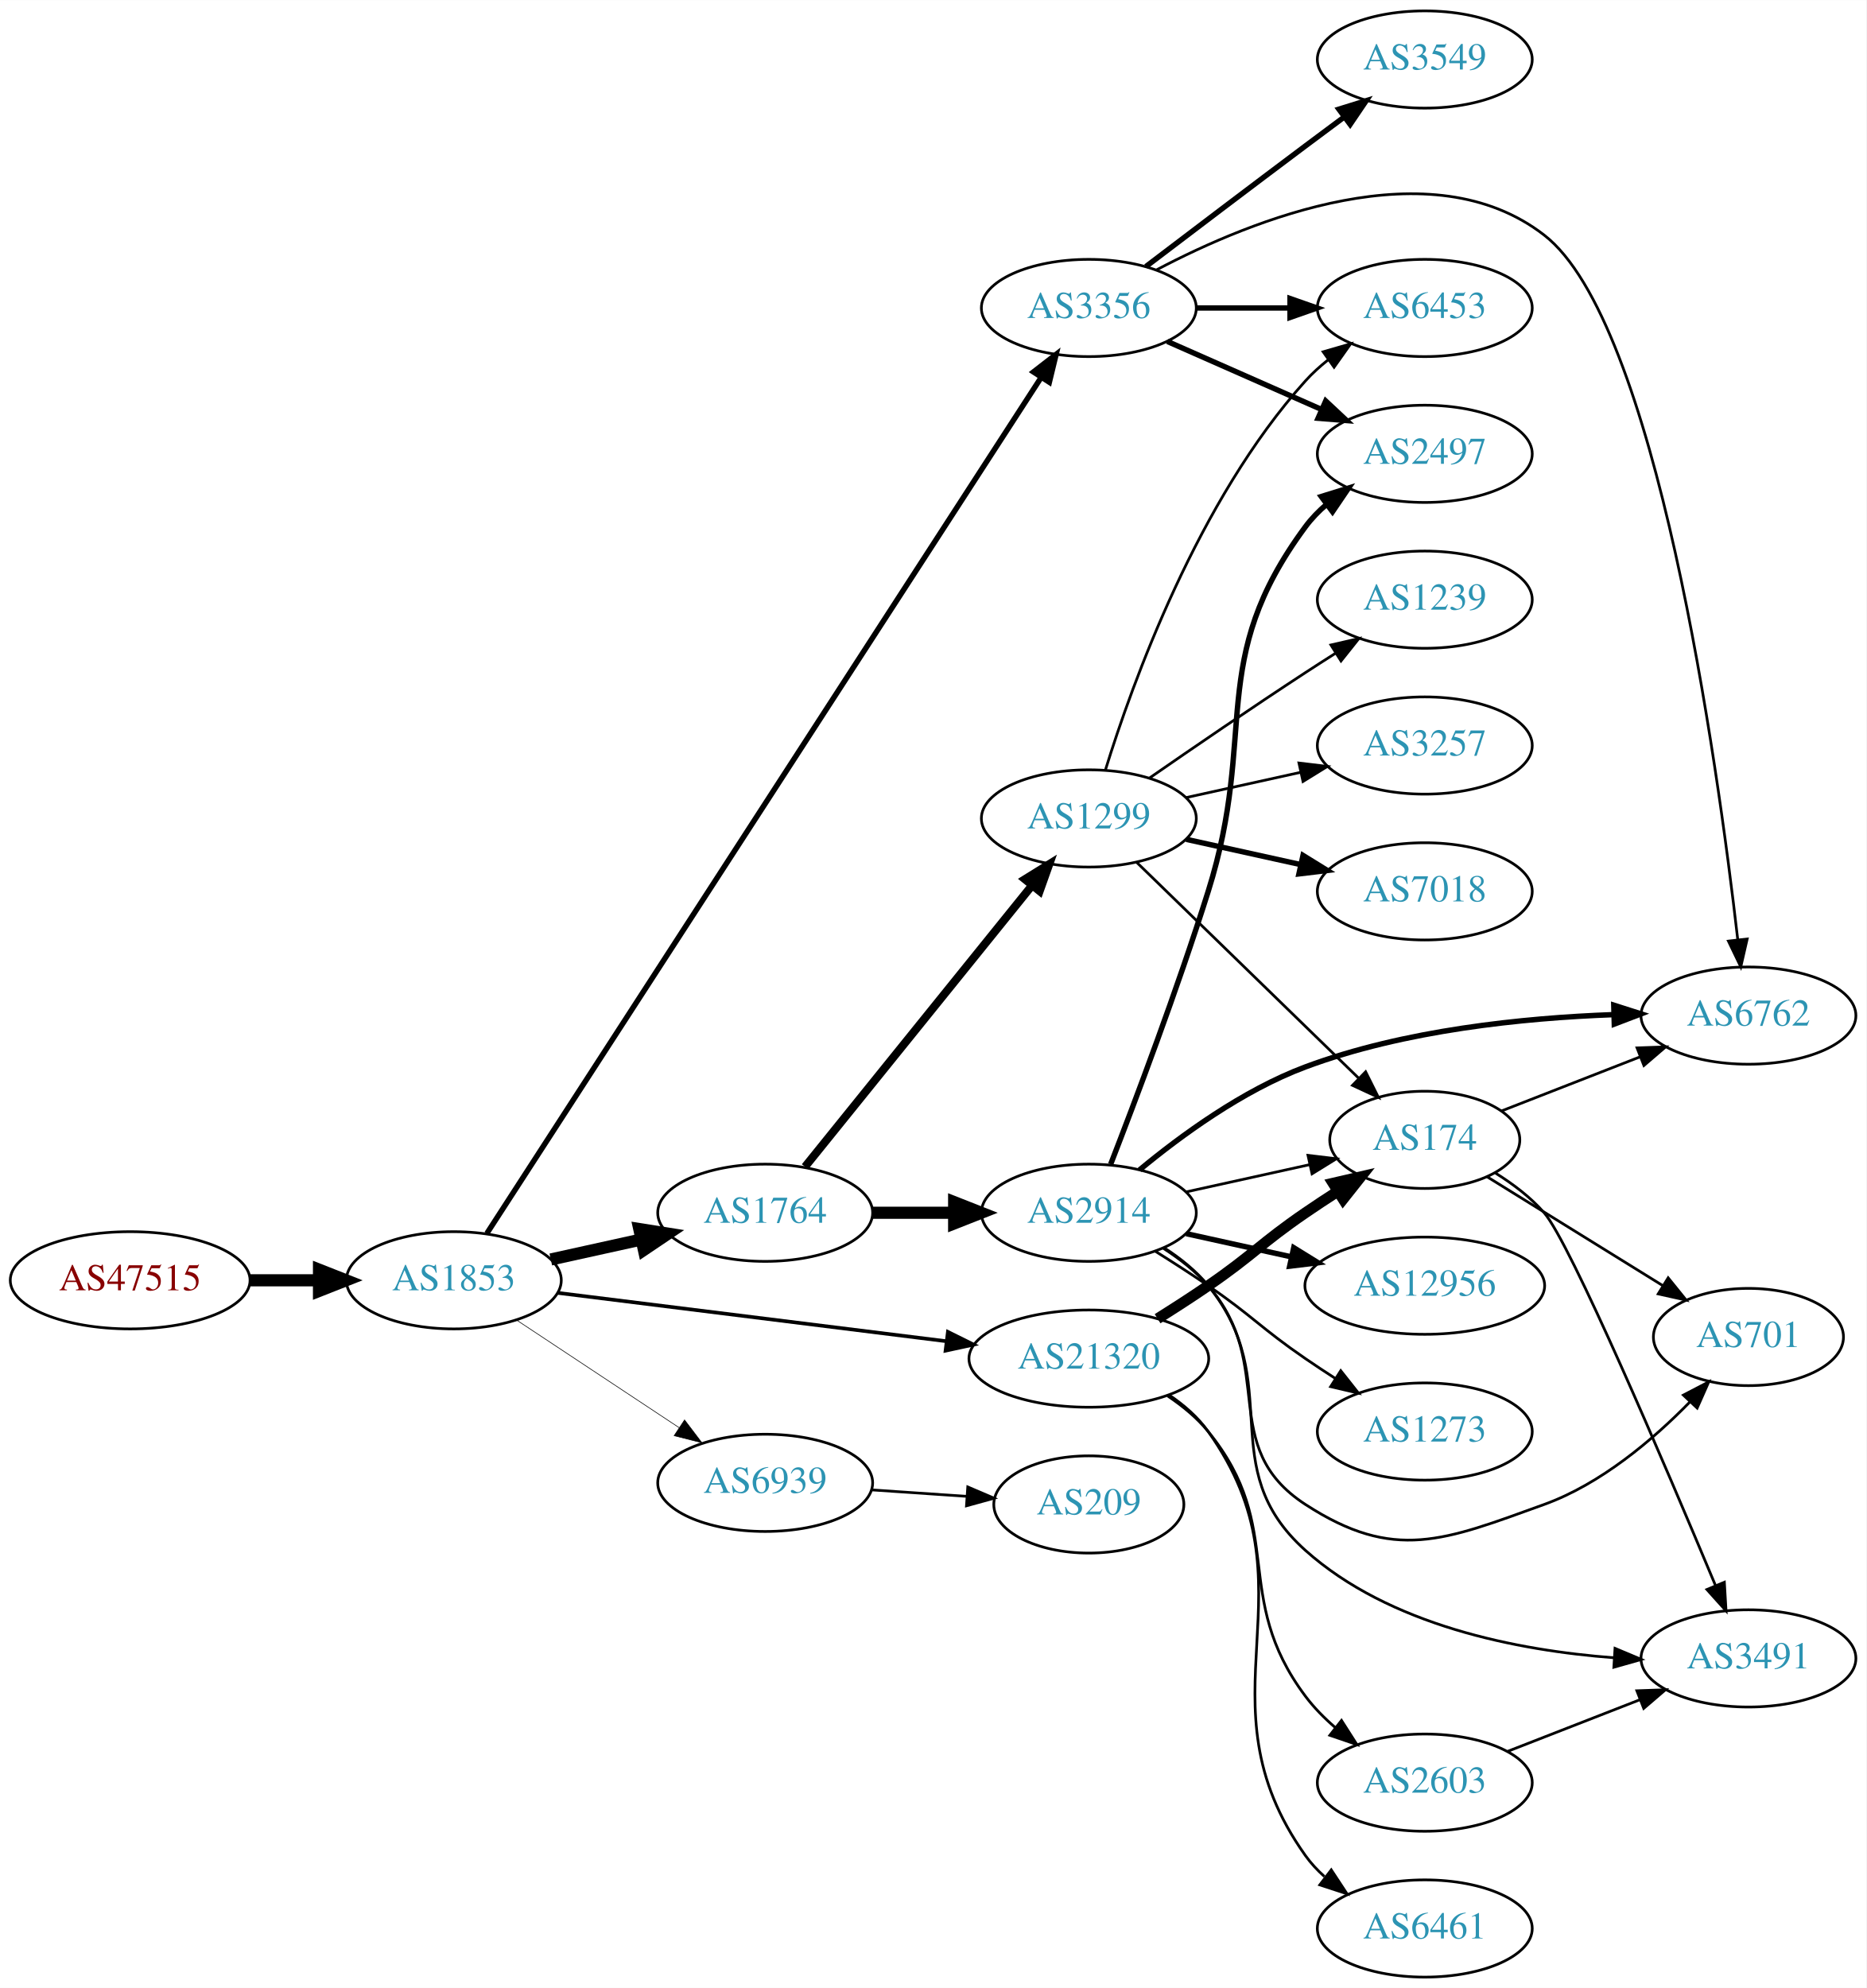
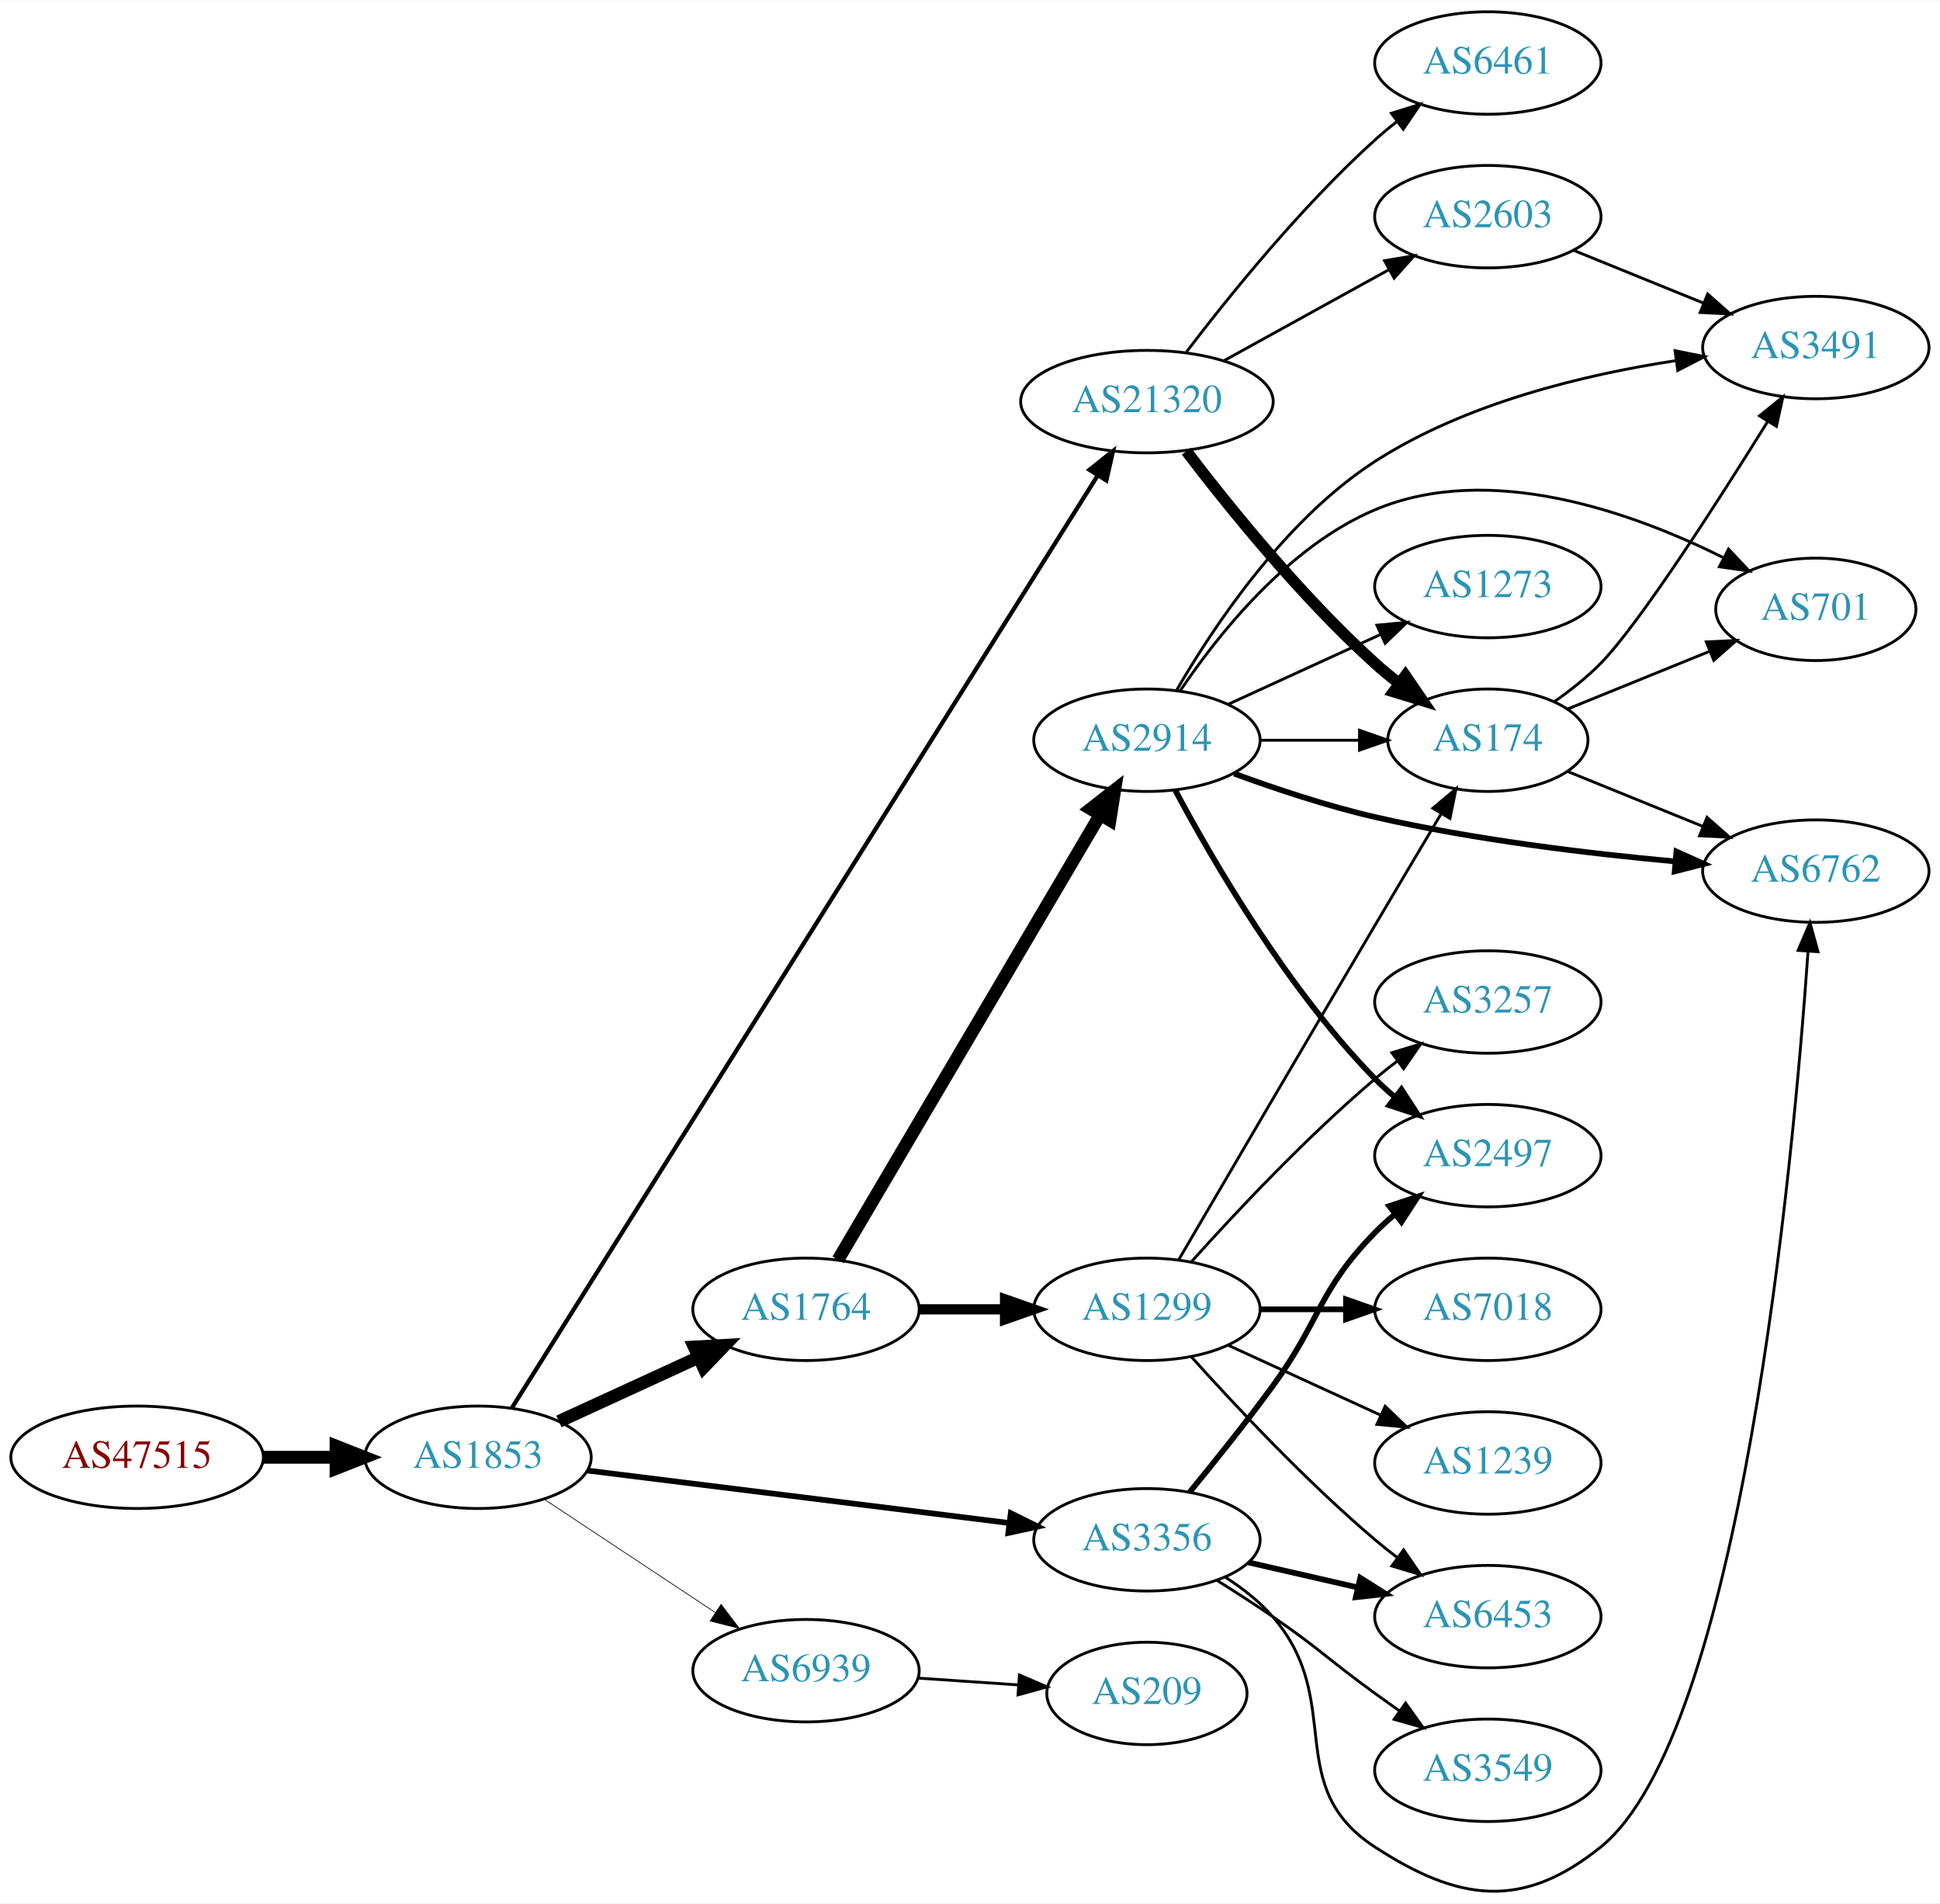
- <svg xmlns="http://www.w3.org/2000/svg" xmlns:xlink="http://www.w3.org/1999/xlink" width="691pt" height="736pt" viewBox="0.00 0.00 691.06 736.00">
-   <g id="graph0" class="graph" transform="scale(1 1) rotate(0) translate(4 732)">
-     <polygon fill="white" stroke="none" points="-4,4 -4,-732 687.055,-732 687.055,4 -4,4" />
+ <svg xmlns="http://www.w3.org/2000/svg" xmlns:xlink="http://www.w3.org/1999/xlink" width="682pt" height="669pt" viewBox="0.00 0.00 681.96 668.67">
+   <g id="graph0" class="graph" transform="scale(1 1) rotate(0) translate(4 664.675)">
+     <polygon fill="white" stroke="none" points="-4,4 -4,-664.675 677.956,-664.675 677.956,4 -4,4" />
    <g id="node1" class="node">
      <g id="a_node1">
        <a xlink:href="/asn/47515" xlink:title="AS47515 ~ BMI-GOVIX [AT]">
-           <ellipse fill="#ffffff" stroke="black" cx="44.196" cy="-258" rx="44.393" ry="18" />
-           <text text-anchor="middle" x="44.196" y="-254.3" font-family="Times,serif" font-size="14.00" fill="#880000">AS47515</text>
+           <ellipse fill="#ffffff" stroke="black" cx="44.196" cy="-152.675" rx="44.393" ry="18" />
+           <text text-anchor="middle" x="44.196" y="-148.975" font-family="Times,serif" font-size="14.00" fill="#880000">AS47515</text>
        </a>
      </g>
    </g>
    <g id="node2" class="node">
      <g id="a_node2">
        <a xlink:href="/asn/1853" xlink:title="AS1853 ~ ACOnet Backbone [AT]">
-           <ellipse fill="#ffffff" stroke="black" cx="164.039" cy="-258" rx="39.794" ry="18" />
-           <text text-anchor="middle" x="164.039" y="-254.3" font-family="Times,serif" font-size="14.00" fill="#2c94b3">AS1853</text>
+           <ellipse fill="#ffffff" stroke="black" cx="164.039" cy="-152.675" rx="39.794" ry="18" />
+           <text text-anchor="middle" x="164.039" y="-148.975" font-family="Times,serif" font-size="14.00" fill="#2c94b3">AS1853</text>
        </a>
      </g>
    </g>
    <g id="edge1" class="edge">
-       <path fill="none" stroke="black" stroke-width="4.5" d="M88.407,-258C96.72,-258 105.482,-258 113.965,-258" />
-       <polygon fill="black" stroke="black" stroke-width="4.5" points="114.123,-261.938 124.123,-258 114.123,-254.063 114.123,-261.938" />
+       <path fill="none" stroke="black" stroke-width="4.5" d="M88.407,-152.675C96.72,-152.675 105.482,-152.675 113.965,-152.675" />
+       <polygon fill="black" stroke="black" stroke-width="4.5" points="114.123,-156.613 124.123,-152.675 114.123,-148.738 114.123,-156.613" />
    </g>
    <g id="node3" class="node">
      <g id="a_node3">
-         <a xlink:href="/asn/3356" xlink:title="AS3356 ~ Level 3 Parent, LLC [US]">
-           <ellipse fill="#ffffff" stroke="black" cx="399.174" cy="-618" rx="39.794" ry="18" />
-           <text text-anchor="middle" x="399.174" y="-614.3" font-family="Times,serif" font-size="14.00" fill="#2c94b3">AS3356</text>
+         <a xlink:href="/asn/1764" xlink:title="AS1764 ~ NEXTLAYER-AS [AT]">
+           <ellipse fill="#ffffff" stroke="black" cx="279.332" cy="-204.675" rx="39.794" ry="18" />
+           <text text-anchor="middle" x="279.332" y="-200.975" font-family="Times,serif" font-size="14.00" fill="#2c94b3">AS1764</text>
        </a>
      </g>
    </g>
    <g id="edge2" class="edge">
-       <path fill="none" stroke="black" stroke-width="2.025" d="M176.283,-275.364C214.062,-333.7 336.572,-522.877 381.478,-592.218" />
-       <polygon fill="black" stroke="black" stroke-width="2.025" points="378.669,-594.32 387.042,-600.811 384.544,-590.515 378.669,-594.32" />
+       <path fill="none" stroke="black" stroke-width="4.5" d="M192.464,-165.263C207.244,-172.047 225.68,-180.509 241.676,-187.851" />
+       <polygon fill="black" stroke="black" stroke-width="4.5" points="240.035,-191.43 250.766,-192.023 243.321,-184.273 240.035,-191.43" />
    </g>
    <g id="node4" class="node">
      <g id="a_node4">
-         <a xlink:href="/asn/1764" xlink:title="AS1764 ~ NEXTLAYER-AS [AT]">
-           <ellipse fill="#ffffff" stroke="black" cx="279.332" cy="-283" rx="39.794" ry="18" />
-           <text text-anchor="middle" x="279.332" y="-279.3" font-family="Times,serif" font-size="14.00" fill="#2c94b3">AS1764</text>
+         <a xlink:href="/asn/3356" xlink:title="AS3356 ~ Level 3 Parent, LLC [US]">
+           <ellipse fill="#ffffff" stroke="black" cx="399.174" cy="-123.675" rx="39.794" ry="18" />
+           <text text-anchor="middle" x="399.174" y="-119.975" font-family="Times,serif" font-size="14.00" fill="#2c94b3">AS3356</text>
        </a>
      </g>
    </g>
    <g id="edge3" class="edge">
-       <path fill="none" stroke="black" stroke-width="4.5" d="M199.955,-265.705C210.508,-268.033 222.246,-270.624 233.359,-273.076" />
-       <polygon fill="black" stroke="black" stroke-width="4.5" points="232.722,-276.968 243.336,-275.278 234.419,-269.278 232.722,-276.968" />
+       <path fill="none" stroke="black" stroke-width="2" d="M202.496,-148.016C242.773,-143.006 306.907,-135.028 350.694,-129.581" />
+       <polygon fill="black" stroke="black" stroke-width="2" points="351.318,-133.03 360.81,-128.323 350.454,-126.084 351.318,-133.03" />
    </g>
    <g id="node5" class="node">
      <g id="a_node5">
        <a xlink:href="/asn/21320" xlink:title="AS21320 ~ GEANT Vereniging [EU]">
-           <ellipse fill="#ffffff" stroke="black" cx="399.174" cy="-229" rx="44.393" ry="18" />
-           <text text-anchor="middle" x="399.174" y="-225.3" font-family="Times,serif" font-size="14.00" fill="#2c94b3">AS21320</text>
+           <ellipse fill="#ffffff" stroke="black" cx="399.174" cy="-523.675" rx="44.393" ry="18" />
+           <text text-anchor="middle" x="399.174" y="-519.975" font-family="Times,serif" font-size="14.00" fill="#2c94b3">AS21320</text>
        </a>
      </g>
    </g>
    <g id="edge4" class="edge">
-       <path fill="none" stroke="black" stroke-width="1.35" d="M202.496,-253.341C241.462,-248.494 302.758,-240.869 346.356,-235.446" />
-       <polygon fill="black" stroke="black" stroke-width="1.35" points="346.988,-238.894 356.479,-234.186 346.124,-231.948 346.988,-238.894" />
+       <path fill="none" stroke="black" stroke-width="1.5" d="M175.971,-170.071C213.448,-229.711 336.886,-426.144 381.718,-497.487" />
+       <polygon fill="black" stroke="black" stroke-width="1.5" points="378.982,-499.711 387.266,-506.316 384.909,-495.987 378.982,-499.711" />
    </g>
    <g id="node6" class="node">
      <g id="a_node6">
        <a xlink:href="/asn/6939" xlink:title="AS6939 ~ Hurricane Electric LLC [US]">
-           <ellipse fill="#ffffff" stroke="black" cx="279.332" cy="-183" rx="39.794" ry="18" />
-           <text text-anchor="middle" x="279.332" y="-179.3" font-family="Times,serif" font-size="14.00" fill="#2c94b3">AS6939</text>
+           <ellipse fill="#ffffff" stroke="black" cx="279.332" cy="-77.675" rx="39.794" ry="18" />
+           <text text-anchor="middle" x="279.332" y="-73.975" font-family="Times,serif" font-size="14.00" fill="#2c94b3">AS6939</text>
        </a>
      </g>
    </g>
    <g id="edge5" class="edge">
-       <path fill="none" stroke="black" stroke-width="0.225" d="M187.152,-243.361C204.351,-231.975 228.419,-216.042 247.509,-203.405" />
-       <polygon fill="black" stroke="black" stroke-width="0.225" points="249.481,-206.297 255.887,-197.858 245.617,-200.46 249.481,-206.297" />
+       <path fill="none" stroke="black" stroke-width="0.25" d="M187.152,-138.036C204.351,-126.65 228.419,-110.717 247.509,-98.079" />
+       <polygon fill="black" stroke="black" stroke-width="0.25" points="249.481,-100.972 255.887,-92.533 245.617,-95.135 249.481,-100.972" />
    </g>
    <g id="node7" class="node">
      <g id="a_node7">
-         <a xlink:href="/asn/6453" xlink:title="AS6453 ~ TATA COMMUNICATIONS (AMERICA) INC [US]">
-           <ellipse fill="#ffffff" stroke="black" cx="523.566" cy="-618" rx="39.794" ry="18" />
-           <text text-anchor="middle" x="523.566" y="-614.3" font-family="Times,serif" font-size="14.00" fill="#2c94b3">AS6453</text>
+         <a xlink:href="/asn/2914" xlink:title="AS2914 ~ NTT America, Inc. [US]">
+           <ellipse fill="#ffffff" stroke="black" cx="399.174" cy="-404.675" rx="39.794" ry="18" />
+           <text text-anchor="middle" x="399.174" y="-400.975" font-family="Times,serif" font-size="14.00" fill="#2c94b3">AS2914</text>
        </a>
      </g>
    </g>
    <g id="edge6" class="edge">
-       <path fill="none" stroke="black" stroke-width="2" d="M438.9,-618C449.838,-618 461.889,-618 473.355,-618" />
-       <polygon fill="black" stroke="black" stroke-width="2" points="473.673,-621.5 483.673,-618 473.672,-614.5 473.673,-621.5" />
+       <path fill="none" stroke="black" stroke-width="4.5" d="M290.583,-222.074C311.303,-257.239 358.267,-336.945 382.721,-378.449" />
+       <polygon fill="black" stroke="black" stroke-width="4.5" points="379.393,-380.557 387.862,-387.174 386.178,-376.559 379.393,-380.557" />
    </g>
    <g id="node8" class="node">
      <g id="a_node8">
+         <a xlink:href="/asn/1299" xlink:title="AS1299 ~ Telia Carrier [EU]">
+           <ellipse fill="#ffffff" stroke="black" cx="399.174" cy="-204.675" rx="39.794" ry="18" />
+           <text text-anchor="middle" x="399.174" y="-200.975" font-family="Times,serif" font-size="14.00" fill="#2c94b3">AS1299</text>
+         </a>
+       </g>
+     </g>
+     <g id="edge7" class="edge">
+       <path fill="none" stroke="black" stroke-width="3.6" d="M319.244,-204.675C328.798,-204.675 339.147,-204.675 349.11,-204.675" />
+       <polygon fill="black" stroke="black" stroke-width="3.6" points="349.302,-208.175 359.302,-204.675 349.302,-201.175 349.302,-208.175" />
+     </g>
+     <g id="node13" class="node">
+       <g id="a_node13">
+         <a xlink:href="/asn/6453" xlink:title="AS6453 ~ TATA COMMUNICATIONS (AMERICA) INC [US]">
+           <ellipse fill="#ffffff" stroke="black" cx="519.017" cy="-96.675" rx="39.794" ry="18" />
+           <text text-anchor="middle" x="519.017" y="-92.975" font-family="Times,serif" font-size="14.00" fill="#2c94b3">AS6453</text>
+         </a>
+       </g>
+     </g>
+     <g id="edge21" class="edge">
+       <path fill="none" stroke="black" stroke-width="2" d="M434.893,-115.72C446.893,-112.971 460.514,-109.85 473.207,-106.942" />
+       <polygon fill="black" stroke="black" stroke-width="2" points="474.173,-110.311 483.138,-104.666 472.609,-103.488 474.173,-110.311" />
+     </g>
+     <g id="node15" class="node">
+       <g id="a_node15">
+         <a xlink:href="/asn/2497" xlink:title="AS2497 ~ Internet Initiative Japan Inc. [JP]">
+           <ellipse fill="#ffffff" stroke="black" cx="519.017" cy="-258.675" rx="39.794" ry="18" />
+           <text text-anchor="middle" x="519.017" y="-254.975" font-family="Times,serif" font-size="14.00" fill="#2c94b3">AS2497</text>
+         </a>
+       </g>
+     </g>
+     <g id="edge19" class="edge">
+       <path fill="none" stroke="black" stroke-width="2" d="M414.177,-140.406C422.824,-150.925 434.017,-164.883 443.37,-177.675 460.395,-200.959 459.198,-211.058 479.37,-231.675 481.463,-233.814 483.746,-235.893 486.123,-237.885" />
+       <polygon fill="black" stroke="black" stroke-width="2" points="484.367,-240.95 494.423,-244.285 488.641,-235.407 484.367,-240.95" />
+     </g>
+     <g id="node16" class="node">
+       <g id="a_node16">
+         <a xlink:href="/asn/6762" xlink:title="AS6762 ~ TELECOM ITALIA SPARKLE S.p.A. [IT]">
+           <ellipse fill="#ffffff" stroke="black" cx="634.31" cy="-358.675" rx="39.794" ry="18" />
+           <text text-anchor="middle" x="634.31" y="-354.975" font-family="Times,serif" font-size="14.00" fill="#2c94b3">AS6762</text>
+         </a>
+       </g>
+     </g>
+     <g id="edge22" class="edge">
+       <path fill="none" stroke="black" d="M426.773,-110.511C432.773,-106.656 438.731,-102.016 443.37,-96.675 469.204,-66.933 446.337,-37.142 479.37,-15.675 508.92,3.529 531.222,6.437 558.663,-15.675 607.85,-55.309 626.325,-255.675 631.574,-330.467" />
+       <polygon fill="black" stroke="black" points="628.089,-330.815 632.254,-340.557 635.073,-330.344 628.089,-330.815" />
+     </g>
+     <g id="node19" class="node">
+       <g id="a_node19">
        <a xlink:href="/asn/3549" xlink:title="AS3549 ~ Level 3 Parent, LLC [US]">
-           <ellipse fill="#ffffff" stroke="black" cx="523.566" cy="-710" rx="39.794" ry="18" />
-           <text text-anchor="middle" x="523.566" y="-706.3" font-family="Times,serif" font-size="14.00" fill="#2c94b3">AS3549</text>
-         </a>
-       </g>
-     </g>
-     <g id="edge7" class="edge">
-       <path fill="none" stroke="black" stroke-width="2" d="M420.311,-633.35C436.29,-645.508 459.215,-662.9 479.37,-678 483.945,-681.427 488.804,-685.047 493.548,-688.57" />
-       <polygon fill="black" stroke="black" stroke-width="2" points="491.761,-691.602 501.879,-694.745 495.93,-685.978 491.761,-691.602" />
+           <ellipse fill="#ffffff" stroke="black" cx="519.017" cy="-42.675" rx="39.794" ry="18" />
+           <text text-anchor="middle" x="519.017" y="-38.975" font-family="Times,serif" font-size="14.00" fill="#2c94b3">AS3549</text>
+         </a>
+       </g>
+     </g>
+     <g id="edge20" class="edge">
+       <path fill="none" stroke="black" d="M423.723,-109.459C430.165,-105.435 437.098,-100.976 443.37,-96.675 459.865,-85.364 463.17,-81.404 479.37,-69.675 482.173,-67.645 485.105,-65.55 488.045,-63.465" />
+       <polygon fill="black" stroke="black" points="490.096,-66.302 496.26,-57.684 486.068,-60.578 490.096,-66.302" />
    </g>
    <g id="node9" class="node">
      <g id="a_node9">
-         <a xlink:href="/asn/2497" xlink:title="AS2497 ~ Internet Initiative Japan Inc. [JP]">
-           <ellipse fill="#ffffff" stroke="black" cx="523.566" cy="-564" rx="39.794" ry="18" />
-           <text text-anchor="middle" x="523.566" y="-560.3" font-family="Times,serif" font-size="14.00" fill="#2c94b3">AS2497</text>
-         </a>
-       </g>
+         <a xlink:href="/asn/174" xlink:title="AS174 ~ Cogent Communications [US]">
+           <ellipse fill="#ffffff" stroke="black" cx="519.017" cy="-404.675" rx="35.194" ry="18" />
+           <text text-anchor="middle" x="519.017" y="-400.975" font-family="Times,serif" font-size="14.00" fill="#2c94b3">AS174</text>
+         </a>
+       </g>
+     </g>
+     <g id="edge25" class="edge">
+       <path fill="none" stroke="black" stroke-width="4" d="M413.033,-506.256C427.822,-486.852 453.416,-455.133 479.37,-431.675 482,-429.298 484.846,-426.952 487.761,-424.696" />
+       <polygon fill="black" stroke="black" stroke-width="4" points="490.044,-427.361 496.03,-418.619 485.899,-421.72 490.044,-427.361" />
+     </g>
+     <g id="node20" class="node">
+       <g id="a_node20">
+         <a xlink:href="/asn/6461" xlink:title="AS6461 ~ Zayo Bandwidth [US]">
+           <ellipse fill="#ffffff" stroke="black" cx="519.017" cy="-642.675" rx="39.794" ry="18" />
+           <text text-anchor="middle" x="519.017" y="-638.975" font-family="Times,serif" font-size="14.00" fill="#2c94b3">AS6461</text>
+         </a>
+       </g>
+     </g>
+     <g id="edge23" class="edge">
+       <path fill="none" stroke="black" d="M413.033,-541.094C427.822,-560.497 453.416,-592.217 479.37,-615.675 481.799,-617.87 484.412,-620.039 487.093,-622.135" />
+       <polygon fill="black" stroke="black" points="485.104,-625.017 495.222,-628.163 489.274,-619.395 485.104,-625.017" />
+     </g>
+     <g id="node21" class="node">
+       <g id="a_node21">
+         <a xlink:href="/asn/2603" xlink:title="AS2603 ~ NORDUnet [NO]">
+           <ellipse fill="#ffffff" stroke="black" cx="519.017" cy="-588.675" rx="39.794" ry="18" />
+           <text text-anchor="middle" x="519.017" y="-584.975" font-family="Times,serif" font-size="14.00" fill="#2c94b3">AS2603</text>
+         </a>
+       </g>
+     </g>
+     <g id="edge24" class="edge">
+       <path fill="none" stroke="black" d="M426.327,-538.101C443.381,-547.507 465.806,-559.876 484.209,-570.027" />
+       <polygon fill="black" stroke="black" points="482.7,-573.192 493.147,-574.957 486.081,-567.063 482.7,-573.192" />
+     </g>
+     <g id="node22" class="node">
+       <g id="a_node22">
+         <a xlink:href="/asn/209" xlink:title="AS209 ~ CenturyLink Communications, LLC [US]">
+           <ellipse fill="#ffffff" stroke="black" cx="399.174" cy="-69.675" rx="35.194" ry="18" />
+           <text text-anchor="middle" x="399.174" y="-65.975" font-family="Times,serif" font-size="14.00" fill="#2c94b3">AS209</text>
+         </a>
+       </g>
+     </g>
+     <g id="edge30" class="edge">
+       <path fill="none" stroke="black" d="M318.592,-75.078C329.923,-74.308 342.422,-73.46 354.09,-72.668" />
+       <polygon fill="black" stroke="black" points="354.341,-76.159 364.081,-71.989 353.866,-69.175 354.341,-76.159" />
+     </g>
+     <g id="edge13" class="edge">
+       <path fill="none" stroke="black" d="M439.087,-404.675C450.174,-404.675 462.333,-404.675 473.715,-404.675" />
+       <polygon fill="black" stroke="black" points="473.897,-408.175 483.897,-404.675 473.897,-401.175 473.897,-408.175" />
+     </g>
+     <g id="node14" class="node">
+       <g id="a_node14">
+         <a xlink:href="/asn/701" xlink:title="AS701 ~ UUNET [US]">
+           <ellipse fill="#ffffff" stroke="black" cx="634.31" cy="-450.675" rx="35.194" ry="18" />
+           <text text-anchor="middle" x="634.31" y="-446.975" font-family="Times,serif" font-size="14.00" fill="#2c94b3">AS701</text>
+         </a>
+       </g>
+     </g>
+     <g id="edge14" class="edge">
+       <path fill="none" stroke="black" d="M410.783,-421.915C424.034,-441.612 448.735,-472.783 479.37,-485.675 519.777,-502.679 569.788,-484.771 601.626,-468.939" />
+       <polygon fill="black" stroke="black" points="603.627,-471.844 610.893,-464.133 600.404,-465.63 603.627,-471.844" />
+     </g>
+     <g id="edge15" class="edge">
+       <path fill="none" stroke="black" stroke-width="2" d="M409.15,-387.062C422.264,-362.455 448.49,-317.262 479.37,-285.675 481.462,-283.535 483.745,-281.456 486.121,-279.463" />
+       <polygon fill="black" stroke="black" stroke-width="2" points="488.64,-281.941 494.42,-273.062 484.364,-276.398 488.64,-281.941" />
+     </g>
+     <g id="edge16" class="edge">
+       <path fill="none" stroke="black" stroke-width="2" d="M429.839,-392.94C444.532,-387.547 462.664,-381.511 479.37,-377.675 514.269,-369.662 554.445,-364.847 585.001,-362.07" />
+       <polygon fill="black" stroke="black" stroke-width="2" points="585.313,-365.556 594.973,-361.205 584.708,-358.582 585.313,-365.556" />
+     </g>
+     <g id="node17" class="node">
+       <g id="a_node17">
+         <a xlink:href="/asn/3491" xlink:title="AS3491 ~ PCCW Global, Inc. [US]">
+           <ellipse fill="#ffffff" stroke="black" cx="634.31" cy="-542.675" rx="39.794" ry="18" />
+           <text text-anchor="middle" x="634.31" y="-538.975" font-family="Times,serif" font-size="14.00" fill="#2c94b3">AS3491</text>
+         </a>
+       </g>
+     </g>
+     <g id="edge17" class="edge">
+       <path fill="none" stroke="black" d="M409.721,-422.433C422.579,-444.623 447.564,-482.168 479.37,-502.675 511.201,-523.198 553.112,-533.211 585.164,-538.086" />
+       <polygon fill="black" stroke="black" points="584.81,-541.57 595.2,-539.495 585.783,-534.638 584.81,-541.57" />
+     </g>
+     <g id="node18" class="node">
+       <g id="a_node18">
+         <a xlink:href="/asn/1273" xlink:title="AS1273 ~ Vodafone Group PLC [EU]">
+           <ellipse fill="#ffffff" stroke="black" cx="519.017" cy="-458.675" rx="39.794" ry="18" />
+           <text text-anchor="middle" x="519.017" y="-454.975" font-family="Times,serif" font-size="14.00" fill="#2c94b3">AS1273</text>
+         </a>
+       </g>
+     </g>
+     <g id="edge18" class="edge">
+       <path fill="none" stroke="black" d="M427.803,-417.336C443.76,-424.648 464.031,-433.936 481.313,-441.856" />
+       <polygon fill="black" stroke="black" points="480.012,-445.11 490.561,-446.094 482.928,-438.746 480.012,-445.11" />
    </g>
    <g id="edge8" class="edge">
-       <path fill="none" stroke="black" stroke-width="2" d="M428.253,-605.611C445.201,-598.134 466.999,-588.517 485.368,-580.412" />
-       <polygon fill="black" stroke="black" stroke-width="2" points="486.881,-583.57 494.618,-576.331 484.056,-577.166 486.881,-583.57" />
+       <path fill="none" stroke="black" d="M410.393,-222.17C425.449,-247.927 454.498,-297.56 479.37,-339.675 486.956,-352.52 495.421,-366.767 502.491,-378.642" />
+       <polygon fill="black" stroke="black" points="499.693,-380.784 507.818,-387.584 505.707,-377.202 499.693,-380.784" />
    </g>
    <g id="node10" class="node">
      <g id="a_node10">
-         <a xlink:href="/asn/6762" xlink:title="AS6762 ~ TELECOM ITALIA SPARKLE S.p.A. [IT]">
-           <ellipse fill="#ffffff" stroke="black" cx="643.409" cy="-356" rx="39.794" ry="18" />
-           <text text-anchor="middle" x="643.409" y="-352.3" font-family="Times,serif" font-size="14.00" fill="#2c94b3">AS6762</text>
+         <a xlink:href="/asn/1239" xlink:title="AS1239 ~ Sprint [US]">
+           <ellipse fill="#ffffff" stroke="black" cx="519.017" cy="-150.675" rx="39.794" ry="18" />
+           <text text-anchor="middle" x="519.017" y="-146.975" font-family="Times,serif" font-size="14.00" fill="#2c94b3">AS1239</text>
        </a>
      </g>
    </g>
    <g id="edge9" class="edge">
-       <path fill="none" stroke="black" d="M424.332,-632.159C459.643,-650.79 525.707,-677.573 567.762,-645 609.287,-612.838 631.855,-450.398 639.45,-384.17" />
-       <polygon fill="black" stroke="black" points="642.95,-384.369 640.58,-374.043 635.993,-383.593 642.95,-384.369" />
+       <path fill="none" stroke="black" d="M427.803,-192.014C443.76,-184.702 464.031,-175.413 481.313,-167.494" />
+       <polygon fill="black" stroke="black" points="482.928,-170.604 490.561,-163.256 480.012,-164.24 482.928,-170.604" />
    </g>
    <g id="node11" class="node">
      <g id="a_node11">
-         <a xlink:href="/asn/2914" xlink:title="AS2914 ~ NTT America, Inc. [US]">
-           <ellipse fill="#ffffff" stroke="black" cx="399.174" cy="-283" rx="39.794" ry="18" />
-           <text text-anchor="middle" x="399.174" y="-279.3" font-family="Times,serif" font-size="14.00" fill="#2c94b3">AS2914</text>
+         <a xlink:href="/asn/3257" xlink:title="AS3257 ~ GTT [DE]">
+           <ellipse fill="#ffffff" stroke="black" cx="519.017" cy="-312.675" rx="39.794" ry="18" />
+           <text text-anchor="middle" x="519.017" y="-308.975" font-family="Times,serif" font-size="14.00" fill="#2c94b3">AS3257</text>
        </a>
      </g>
    </g>
    <g id="edge10" class="edge">
-       <path fill="none" stroke="black" stroke-width="4.5" d="M319.244,-283C328.798,-283 339.147,-283 349.11,-283" />
-       <polygon fill="black" stroke="black" stroke-width="4.5" points="349.302,-286.938 359.302,-283 349.302,-279.063 349.302,-286.938" />
+       <path fill="none" stroke="black" d="M414.82,-221.4C430.121,-238.44 455.218,-265.198 479.37,-285.675 481.867,-287.792 484.528,-289.907 487.239,-291.968" />
+       <polygon fill="black" stroke="black" points="485.276,-294.868 495.415,-297.941 489.405,-289.216 485.276,-294.868" />
    </g>
    <g id="node12" class="node">
      <g id="a_node12">
-         <a xlink:href="/asn/1299" xlink:title="AS1299 ~ Telia Carrier [EU]">
-           <ellipse fill="#ffffff" stroke="black" cx="399.174" cy="-429" rx="39.794" ry="18" />
-           <text text-anchor="middle" x="399.174" y="-425.3" font-family="Times,serif" font-size="14.00" fill="#2c94b3">AS1299</text>
+         <a xlink:href="/asn/7018" xlink:title="AS7018 ~ AT&amp;T Services, Inc. [US]">
+           <ellipse fill="#ffffff" stroke="black" cx="519.017" cy="-204.675" rx="39.794" ry="18" />
+           <text text-anchor="middle" x="519.017" y="-200.975" font-family="Times,serif" font-size="14.00" fill="#2c94b3">AS7018</text>
        </a>
      </g>
    </g>
    <g id="edge11" class="edge">
-       <path fill="none" stroke="black" stroke-width="3" d="M294.08,-300.034C314.836,-325.749 354.281,-374.619 378.205,-404.26" />
-       <polygon fill="black" stroke="black" stroke-width="3" points="375.509,-406.491 384.513,-412.075 380.956,-402.095 375.509,-406.491" />
-     </g>
-     <g id="node13" class="node">
-       <g id="a_node13">
-         <a xlink:href="/asn/2603" xlink:title="AS2603 ~ NORDUnet [NO]">
-           <ellipse fill="#ffffff" stroke="black" cx="523.566" cy="-72" rx="39.794" ry="18" />
-           <text text-anchor="middle" x="523.566" y="-68.3" font-family="Times,serif" font-size="14.00" fill="#2c94b3">AS2603</text>
-         </a>
-       </g>
+       <path fill="none" stroke="black" stroke-width="2" d="M439.087,-204.675C448.64,-204.675 458.99,-204.675 468.952,-204.675" />
+       <polygon fill="black" stroke="black" stroke-width="2" points="469.145,-208.175 479.145,-204.675 469.145,-201.175 469.145,-208.175" />
    </g>
    <g id="edge12" class="edge">
-       <path fill="none" stroke="black" d="M428.373,-215.167C433.895,-211.479 439.244,-207.08 443.37,-202 472.623,-165.981 451.562,-141.145 479.37,-104 482.506,-99.811 486.34,-95.923 490.416,-92.403" />
-       <polygon fill="black" stroke="black" points="492.728,-95.038 498.432,-86.109 488.406,-89.532 492.728,-95.038" />
-     </g>
-     <g id="node14" class="node">
-       <g id="a_node14">
-         <a xlink:href="/asn/6461" xlink:title="AS6461 ~ Zayo Bandwidth [US]">
-           <ellipse fill="#ffffff" stroke="black" cx="523.566" cy="-18" rx="39.794" ry="18" />
-           <text text-anchor="middle" x="523.566" y="-14.3" font-family="Times,serif" font-size="14.00" fill="#2c94b3">AS6461</text>
-         </a>
-       </g>
-     </g>
-     <g id="edge13" class="edge">
-       <path fill="none" stroke="black" d="M428.873,-215.547C434.363,-211.836 439.574,-207.331 443.37,-202 484.895,-143.685 437.846,-103.315 479.37,-45 481.371,-42.19 483.764,-39.61 486.385,-37.255" />
-       <polygon fill="black" stroke="black" points="488.937,-39.709 494.76,-30.858 484.689,-34.146 488.937,-39.709" />
-     </g>
-     <g id="node15" class="node">
-       <g id="a_node15">
-         <a xlink:href="/asn/174" xlink:title="AS174 ~ Cogent Communications [US]">
-           <ellipse fill="#ffffff" stroke="black" cx="523.566" cy="-310" rx="35.194" ry="18" />
-           <text text-anchor="middle" x="523.566" y="-306.3" font-family="Times,serif" font-size="14.00" fill="#2c94b3">AS174</text>
-         </a>
-       </g>
-     </g>
-     <g id="edge14" class="edge">
-       <path fill="none" stroke="black" stroke-width="4" d="M424.625,-243.78C430.808,-247.655 437.389,-251.899 443.37,-256 459.865,-267.311 462.876,-271.689 479.37,-283 483.165,-285.602 487.202,-288.262 491.226,-290.849" />
-       <polygon fill="black" stroke="black" stroke-width="4" points="489.591,-293.956 499.913,-296.343 493.332,-288.04 489.591,-293.956" />
-     </g>
-     <g id="node23" class="node">
-       <g id="a_node23">
-         <a xlink:href="/asn/209" xlink:title="AS209 ~ CenturyLink Communications, LLC [US]">
-           <ellipse fill="#ffffff" stroke="black" cx="399.174" cy="-175" rx="35.194" ry="18" />
-           <text text-anchor="middle" x="399.174" y="-171.3" font-family="Times,serif" font-size="14.00" fill="#2c94b3">AS209</text>
-         </a>
-       </g>
-     </g>
-     <g id="edge31" class="edge">
-       <path fill="none" stroke="black" d="M318.592,-180.403C329.923,-179.633 342.422,-178.785 354.09,-177.993" />
-       <polygon fill="black" stroke="black" points="354.341,-181.484 364.081,-177.315 353.866,-174.5 354.341,-181.484" />
-     </g>
-     <g id="edge17" class="edge">
-       <path fill="none" stroke="black" stroke-width="2" d="M407.258,-300.976C416.254,-324.133 431.974,-365.725 443.37,-402 461.982,-461.242 442.467,-487.059 479.37,-537 481.604,-540.023 484.287,-542.786 487.207,-545.293" />
-       <polygon fill="black" stroke="black" stroke-width="2" points="485.233,-548.186 495.351,-551.331 489.402,-542.563 485.233,-548.186" />
-     </g>
-     <g id="edge18" class="edge">
-       <path fill="none" stroke="black" stroke-width="2" d="M417.94,-298.871C433.123,-311.459 456.14,-328.33 479.37,-337 515.988,-350.667 560.168,-355.143 593.296,-356.354" />
-       <polygon fill="black" stroke="black" stroke-width="2" points="593.548,-359.862 603.64,-356.64 593.741,-352.865 593.548,-359.862" />
-     </g>
-     <g id="edge19" class="edge">
-       <path fill="none" stroke="black" d="M435.247,-290.737C449.48,-293.877 466.035,-297.529 480.879,-300.804" />
-       <polygon fill="black" stroke="black" points="480.314,-304.263 490.833,-303 481.822,-297.428 480.314,-304.263" />
-     </g>
-     <g id="node16" class="node">
-       <g id="a_node16">
-         <a xlink:href="/asn/3491" xlink:title="AS3491 ~ PCCW Global, Inc. [US]">
-           <ellipse fill="#ffffff" stroke="black" cx="643.409" cy="-118" rx="39.794" ry="18" />
-           <text text-anchor="middle" x="643.409" y="-114.3" font-family="Times,serif" font-size="14.00" fill="#2c94b3">AS3491</text>
-         </a>
-       </g>
-     </g>
-     <g id="edge21" class="edge">
-       <path fill="none" stroke="black" d="M427.027,-270.05C433.019,-266.188 438.91,-261.492 443.37,-256 472.623,-219.981 444.783,-188.932 479.37,-158 510.512,-130.149 557.899,-120.947 593.573,-118.241" />
-       <polygon fill="black" stroke="black" points="594.001,-121.721 603.768,-117.618 593.574,-114.734 594.001,-121.721" />
-     </g>
-     <g id="node17" class="node">
-       <g id="a_node17">
-         <a xlink:href="/asn/701" xlink:title="AS701 ~ UUNET [US]">
-           <ellipse fill="#ffffff" stroke="black" cx="643.409" cy="-237" rx="35.194" ry="18" />
-           <text text-anchor="middle" x="643.409" y="-233.3" font-family="Times,serif" font-size="14.00" fill="#2c94b3">AS701</text>
-         </a>
-       </g>
-     </g>
-     <g id="edge16" class="edge">
-       <path fill="none" stroke="black" d="M426.773,-269.836C432.773,-265.981 438.731,-261.341 443.37,-256 469.204,-226.258 446.337,-196.467 479.37,-175 512.311,-153.593 530.813,-161.656 567.762,-175 588.752,-182.58 608.007,-198.917 621.702,-212.918" />
-       <polygon fill="black" stroke="black" points="619.317,-215.491 628.714,-220.385 624.42,-210.7 619.317,-215.491" />
-     </g>
-     <g id="node18" class="node">
-       <g id="a_node18">
-         <a xlink:href="/asn/12956" xlink:title="AS12956 ~ TELXIUS [ES]">
-           <ellipse fill="#ffffff" stroke="black" cx="523.566" cy="-256" rx="44.393" ry="18" />
-           <text text-anchor="middle" x="523.566" y="-252.3" font-family="Times,serif" font-size="14.00" fill="#2c94b3">AS12956</text>
-         </a>
-       </g>
-     </g>
-     <g id="edge20" class="edge">
-       <path fill="none" stroke="black" stroke-width="2" d="M435.247,-275.263C447.286,-272.607 460.986,-269.585 473.907,-266.734" />
-       <polygon fill="black" stroke="black" stroke-width="2" points="475.045,-270.068 484.056,-264.495 473.537,-263.232 475.045,-270.068" />
-     </g>
-     <g id="node19" class="node">
-       <g id="a_node19">
-         <a xlink:href="/asn/1273" xlink:title="AS1273 ~ Vodafone Group PLC [EU]">
-           <ellipse fill="#ffffff" stroke="black" cx="523.566" cy="-202" rx="39.794" ry="18" />
-           <text text-anchor="middle" x="523.566" y="-198.3" font-family="Times,serif" font-size="14.00" fill="#2c94b3">AS1273</text>
-         </a>
-       </g>
-     </g>
-     <g id="edge22" class="edge">
-       <path fill="none" stroke="black" d="M423.723,-268.784C430.165,-264.76 437.098,-260.301 443.37,-256 459.865,-244.689 462.876,-240.311 479.37,-229 482.899,-226.581 486.636,-224.111 490.377,-221.698" />
-       <polygon fill="black" stroke="black" points="492.449,-224.528 499.018,-216.216 488.699,-218.618 492.449,-224.528" />
+       <path fill="none" stroke="black" d="M414.82,-187.95C430.121,-170.91 455.218,-144.152 479.37,-123.675 481.867,-121.558 484.528,-119.443 487.239,-117.382" />
+       <polygon fill="black" stroke="black" points="489.405,-120.134 495.415,-111.409 485.276,-114.481 489.405,-120.134" />
+     </g>
+     <g id="edge29" class="edge">
+       <path fill="none" stroke="black" d="M547.153,-415.693C562.007,-421.724 580.617,-429.28 596.736,-435.825" />
+       <polygon fill="black" stroke="black" points="595.813,-439.228 606.395,-439.747 598.446,-432.742 595.813,-439.228" />
+     </g>
+     <g id="edge28" class="edge">
+       <path fill="none" stroke="black" d="M547.153,-393.657C561.356,-387.89 578.994,-380.729 594.604,-374.39" />
+       <polygon fill="black" stroke="black" points="596.064,-377.575 604.013,-370.57 593.431,-371.089 596.064,-377.575" />
    </g>
    <g id="edge27" class="edge">
-       <path fill="none" stroke="black" d="M405.312,-446.94C415.215,-478.979 439.552,-546.812 479.37,-591 481.886,-593.792 484.758,-596.401 487.797,-598.812" />
-       <polygon fill="black" stroke="black" points="485.926,-601.776 496.105,-604.715 489.98,-596.07 485.926,-601.776" />
-     </g>
-     <g id="edge25" class="edge">
-       <path fill="none" stroke="black" d="M416.936,-412.703C438.203,-392.025 475.004,-356.244 499.067,-332.848" />
-       <polygon fill="black" stroke="black" points="501.667,-335.202 506.396,-325.722 496.787,-330.183 501.667,-335.202" />
-     </g>
-     <g id="node20" class="node">
-       <g id="a_node20">
-         <a xlink:href="/asn/3257" xlink:title="AS3257 ~ GTT [DE]">
-           <ellipse fill="#ffffff" stroke="black" cx="523.566" cy="-456" rx="39.794" ry="18" />
-           <text text-anchor="middle" x="523.566" y="-452.3" font-family="Times,serif" font-size="14.00" fill="#2c94b3">AS3257</text>
-         </a>
-       </g>
-     </g>
-     <g id="edge23" class="edge">
-       <path fill="none" stroke="black" d="M435.247,-436.737C448.434,-439.646 463.614,-442.995 477.58,-446.076" />
-       <polygon fill="black" stroke="black" points="476.969,-449.525 487.489,-448.262 478.477,-442.69 476.969,-449.525" />
-     </g>
-     <g id="node21" class="node">
-       <g id="a_node21">
-         <a xlink:href="/asn/7018" xlink:title="AS7018 ~ AT&amp;T Services, Inc. [US]">
-           <ellipse fill="#ffffff" stroke="black" cx="523.566" cy="-402" rx="39.794" ry="18" />
-           <text text-anchor="middle" x="523.566" y="-398.3" font-family="Times,serif" font-size="14.00" fill="#2c94b3">AS7018</text>
-         </a>
-       </g>
-     </g>
-     <g id="edge24" class="edge">
-       <path fill="none" stroke="black" stroke-width="2" d="M435.247,-421.263C448.434,-418.354 463.614,-415.005 477.58,-411.924" />
-       <polygon fill="black" stroke="black" stroke-width="2" points="478.477,-415.31 487.489,-409.738 476.969,-408.475 478.477,-415.31" />
-     </g>
-     <g id="node22" class="node">
-       <g id="a_node22">
-         <a xlink:href="/asn/1239" xlink:title="AS1239 ~ Sprint [US]">
-           <ellipse fill="#ffffff" stroke="black" cx="523.566" cy="-510" rx="39.794" ry="18" />
-           <text text-anchor="middle" x="523.566" y="-506.3" font-family="Times,serif" font-size="14.00" fill="#2c94b3">AS1239</text>
-         </a>
-       </g>
+       <path fill="none" stroke="black" d="M542.386,-418.22C548.028,-422.177 553.845,-426.77 558.663,-431.675 572.247,-445.503 599.856,-488.495 617.423,-516.737" />
+       <polygon fill="black" stroke="black" points="614.504,-518.672 622.743,-525.333 620.456,-514.988 614.504,-518.672" />
    </g>
    <g id="edge26" class="edge">
-       <path fill="none" stroke="black" d="M421.531,-443.901C437.382,-454.877 459.585,-470.079 479.37,-483 482.952,-485.339 486.723,-487.759 490.483,-490.144" />
-       <polygon fill="black" stroke="black" points="488.816,-493.231 499.144,-495.596 492.545,-487.307 488.816,-493.231" />
-     </g>
-     <g id="edge15" class="edge">
-       <path fill="none" stroke="black" d="M554.303,-83.608C569.097,-89.382 587.174,-96.439 603.096,-102.654" />
-       <polygon fill="black" stroke="black" points="602.094,-106.02 612.682,-106.396 604.639,-99.499 602.094,-106.02" />
-     </g>
-     <g id="edge29" class="edge">
-       <path fill="none" stroke="black" d="M551.898,-320.669C567.13,-326.615 586.362,-334.122 603.176,-340.685" />
-       <polygon fill="black" stroke="black" points="602.16,-344.046 612.748,-344.422 604.706,-337.525 602.16,-344.046" />
-     </g>
-     <g id="edge30" class="edge">
-       <path fill="none" stroke="black" d="M549.79,-297.668C556.238,-293.651 562.756,-288.725 567.762,-283 577.435,-271.939 612.785,-189.048 631.154,-145.131" />
-       <polygon fill="black" stroke="black" points="634.498,-146.206 635.117,-135.629 628.037,-143.511 634.498,-146.206" />
-     </g>
-     <g id="edge28" class="edge">
-       <path fill="none" stroke="black" d="M546.732,-296.269C565.084,-284.9 591.358,-268.625 611.731,-256.004" />
-       <polygon fill="black" stroke="black" points="613.685,-258.911 620.343,-250.669 609.999,-252.96 613.685,-258.911" />
+       <path fill="none" stroke="black" d="M549.192,-576.829C563.068,-571.195 579.845,-564.383 594.754,-558.329" />
+       <polygon fill="black" stroke="black" points="596.284,-561.486 604.233,-554.481 593.651,-555 596.284,-561.486" />
    </g>
  </g>
</svg>
